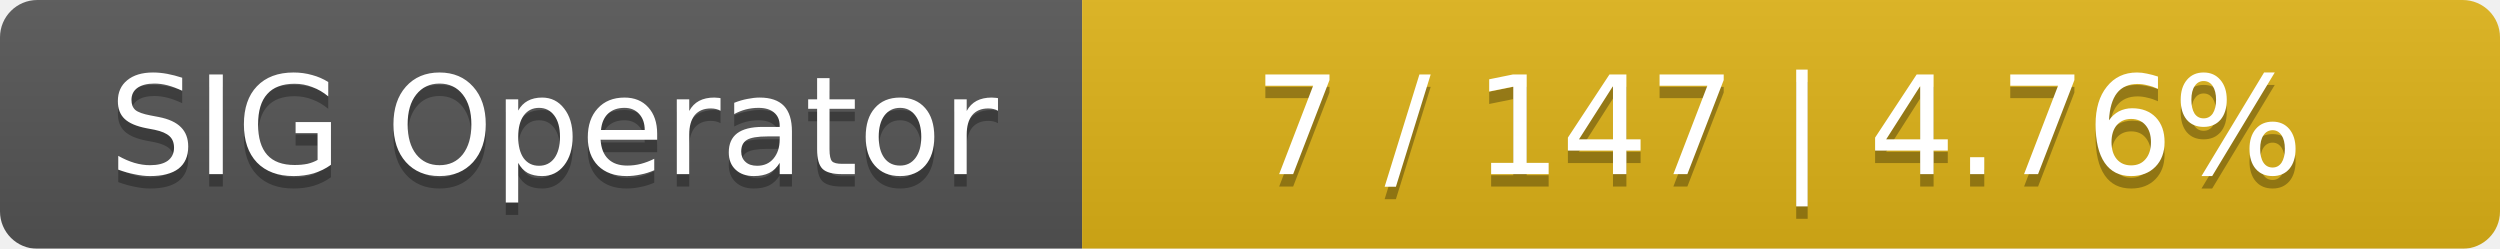
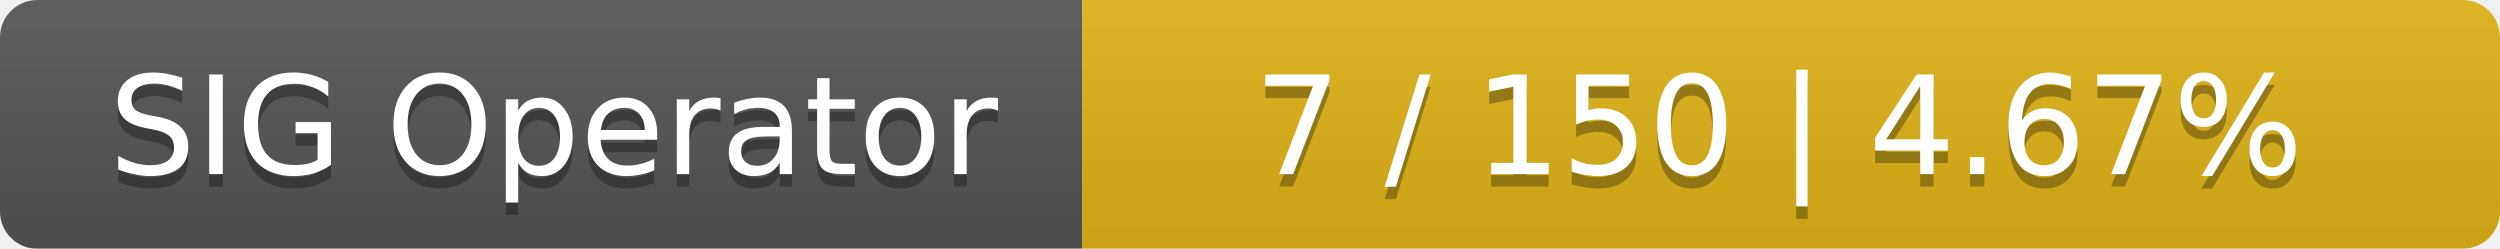
<svg xmlns="http://www.w3.org/2000/svg" width="201" height="20">
  <linearGradient id="smooth" x2="0" y2="100%">
    <stop offset="0" stop-color="#bbb" stop-opacity=".1" />
    <stop offset="1" stop-opacity=".1" />
  </linearGradient>
  <mask id="round">
    <rect width="201" height="20" rx="3" fill="#fff" />
  </mask>
  <g mask="url(#round)">
    <rect width="87" height="20" fill="#555" />
    <rect x="87" width="114" height="20" fill="#dfb317" />
    <rect width="201" height="20" fill="url(#smooth)" />
  </g>
  <g fill="#fff" text-anchor="middle" font-family="DejaVu Sans,Verdana,Geneva,sans-serif" font-size="11">
    <text x="44.5" y="15" fill="#010101" fill-opacity=".3">SIG Operator</text>
    <text x="44.5" y="14">SIG Operator</text>
-     <text x="143" y="15" fill="#010101" fill-opacity=".3">7 / 147    |    4.76%</text>
-     <text x="143" y="14">7 / 147    |    4.76%</text>
+     <text x="143" y="15" fill="#010101" fill-opacity=".3">7 / 150    |    4.67%</text>
+     <text x="143" y="14">7 / 150    |    4.67%</text>
  </g>
</svg>
